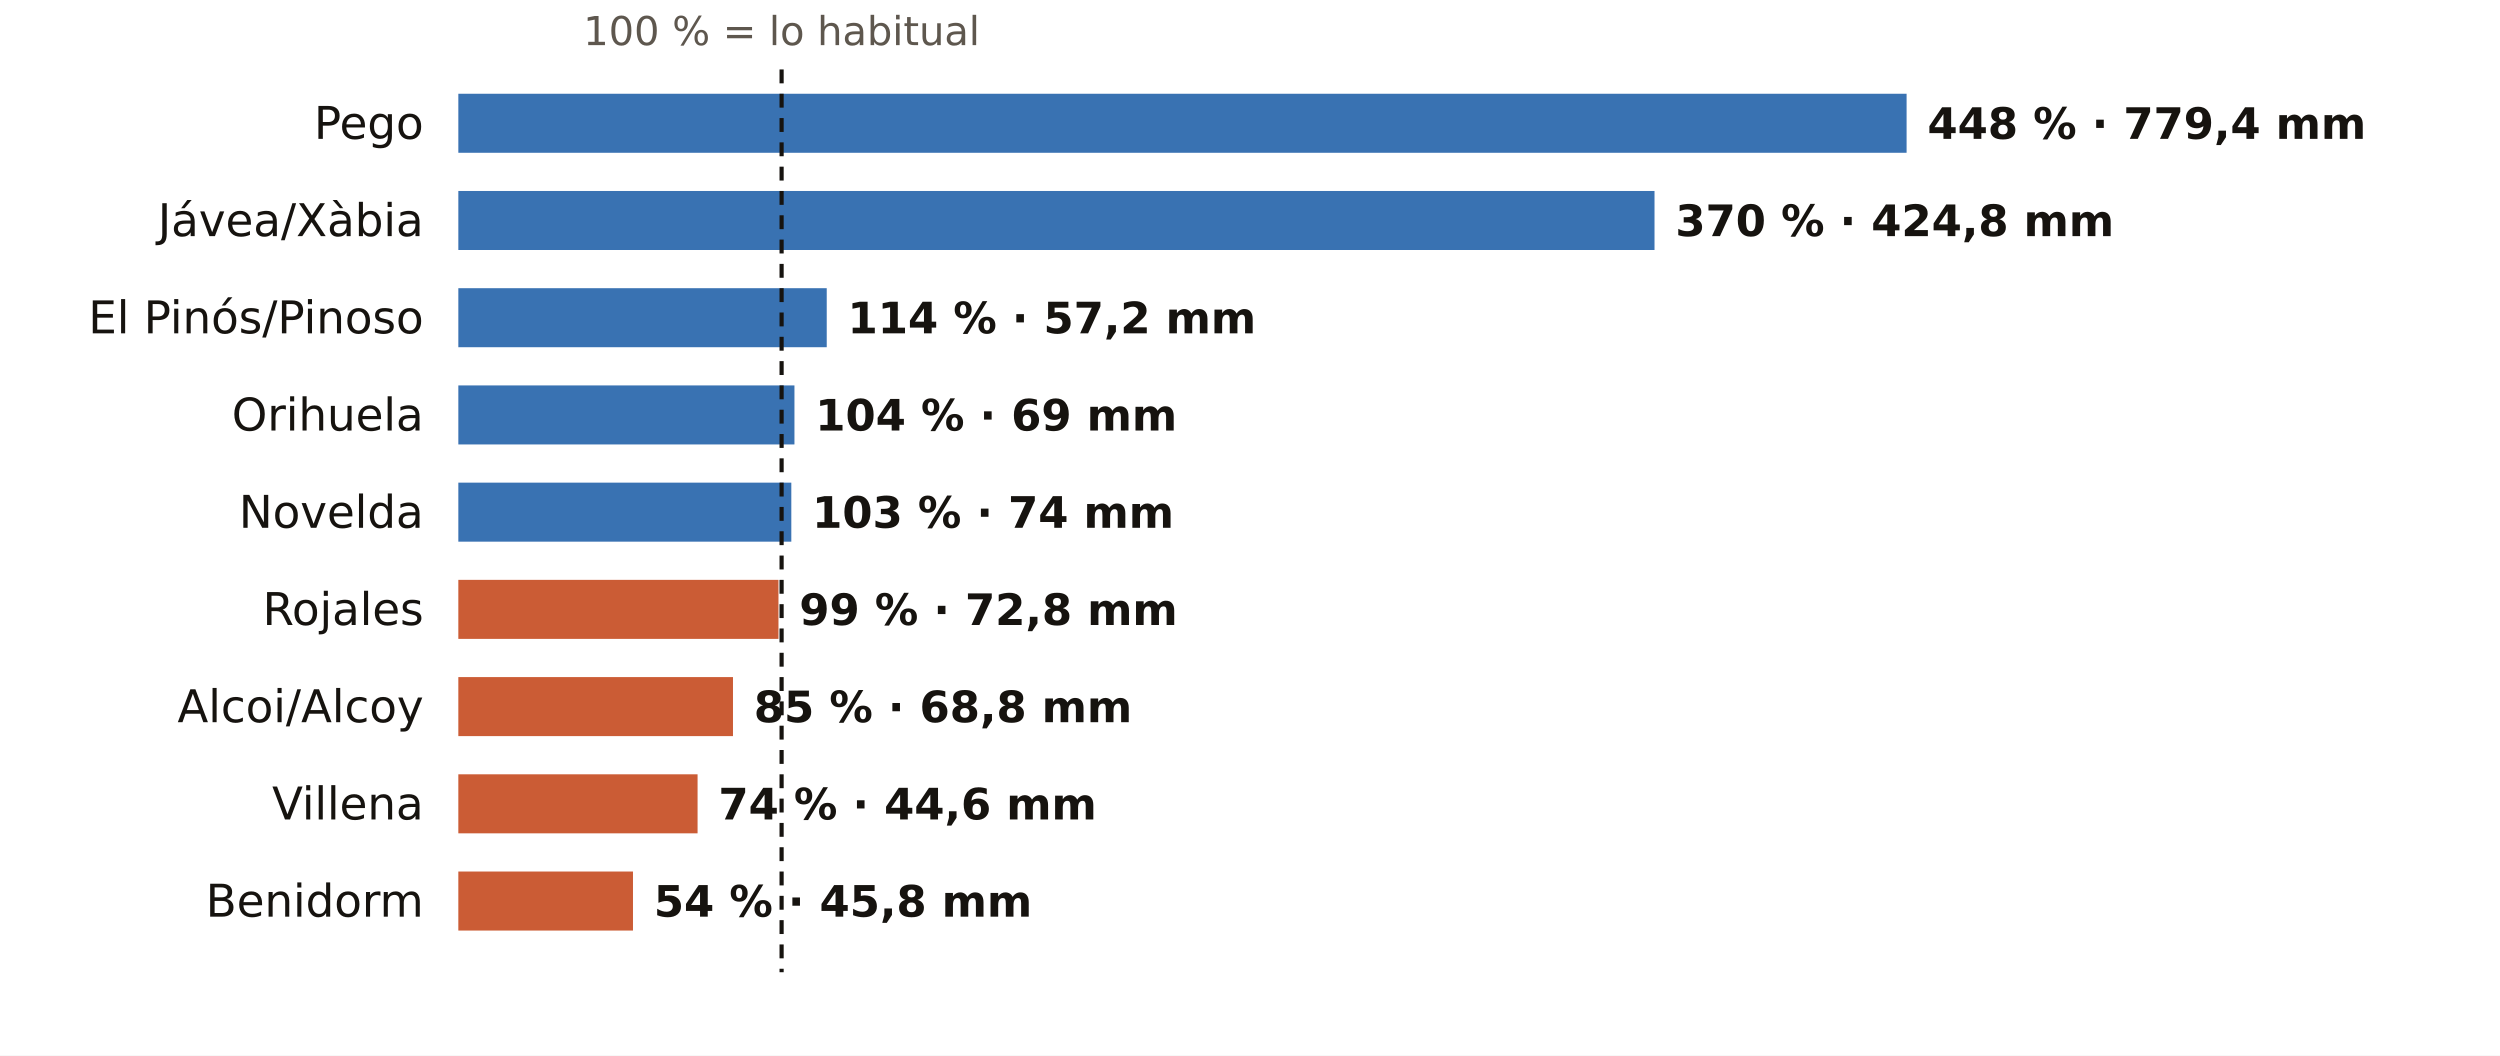
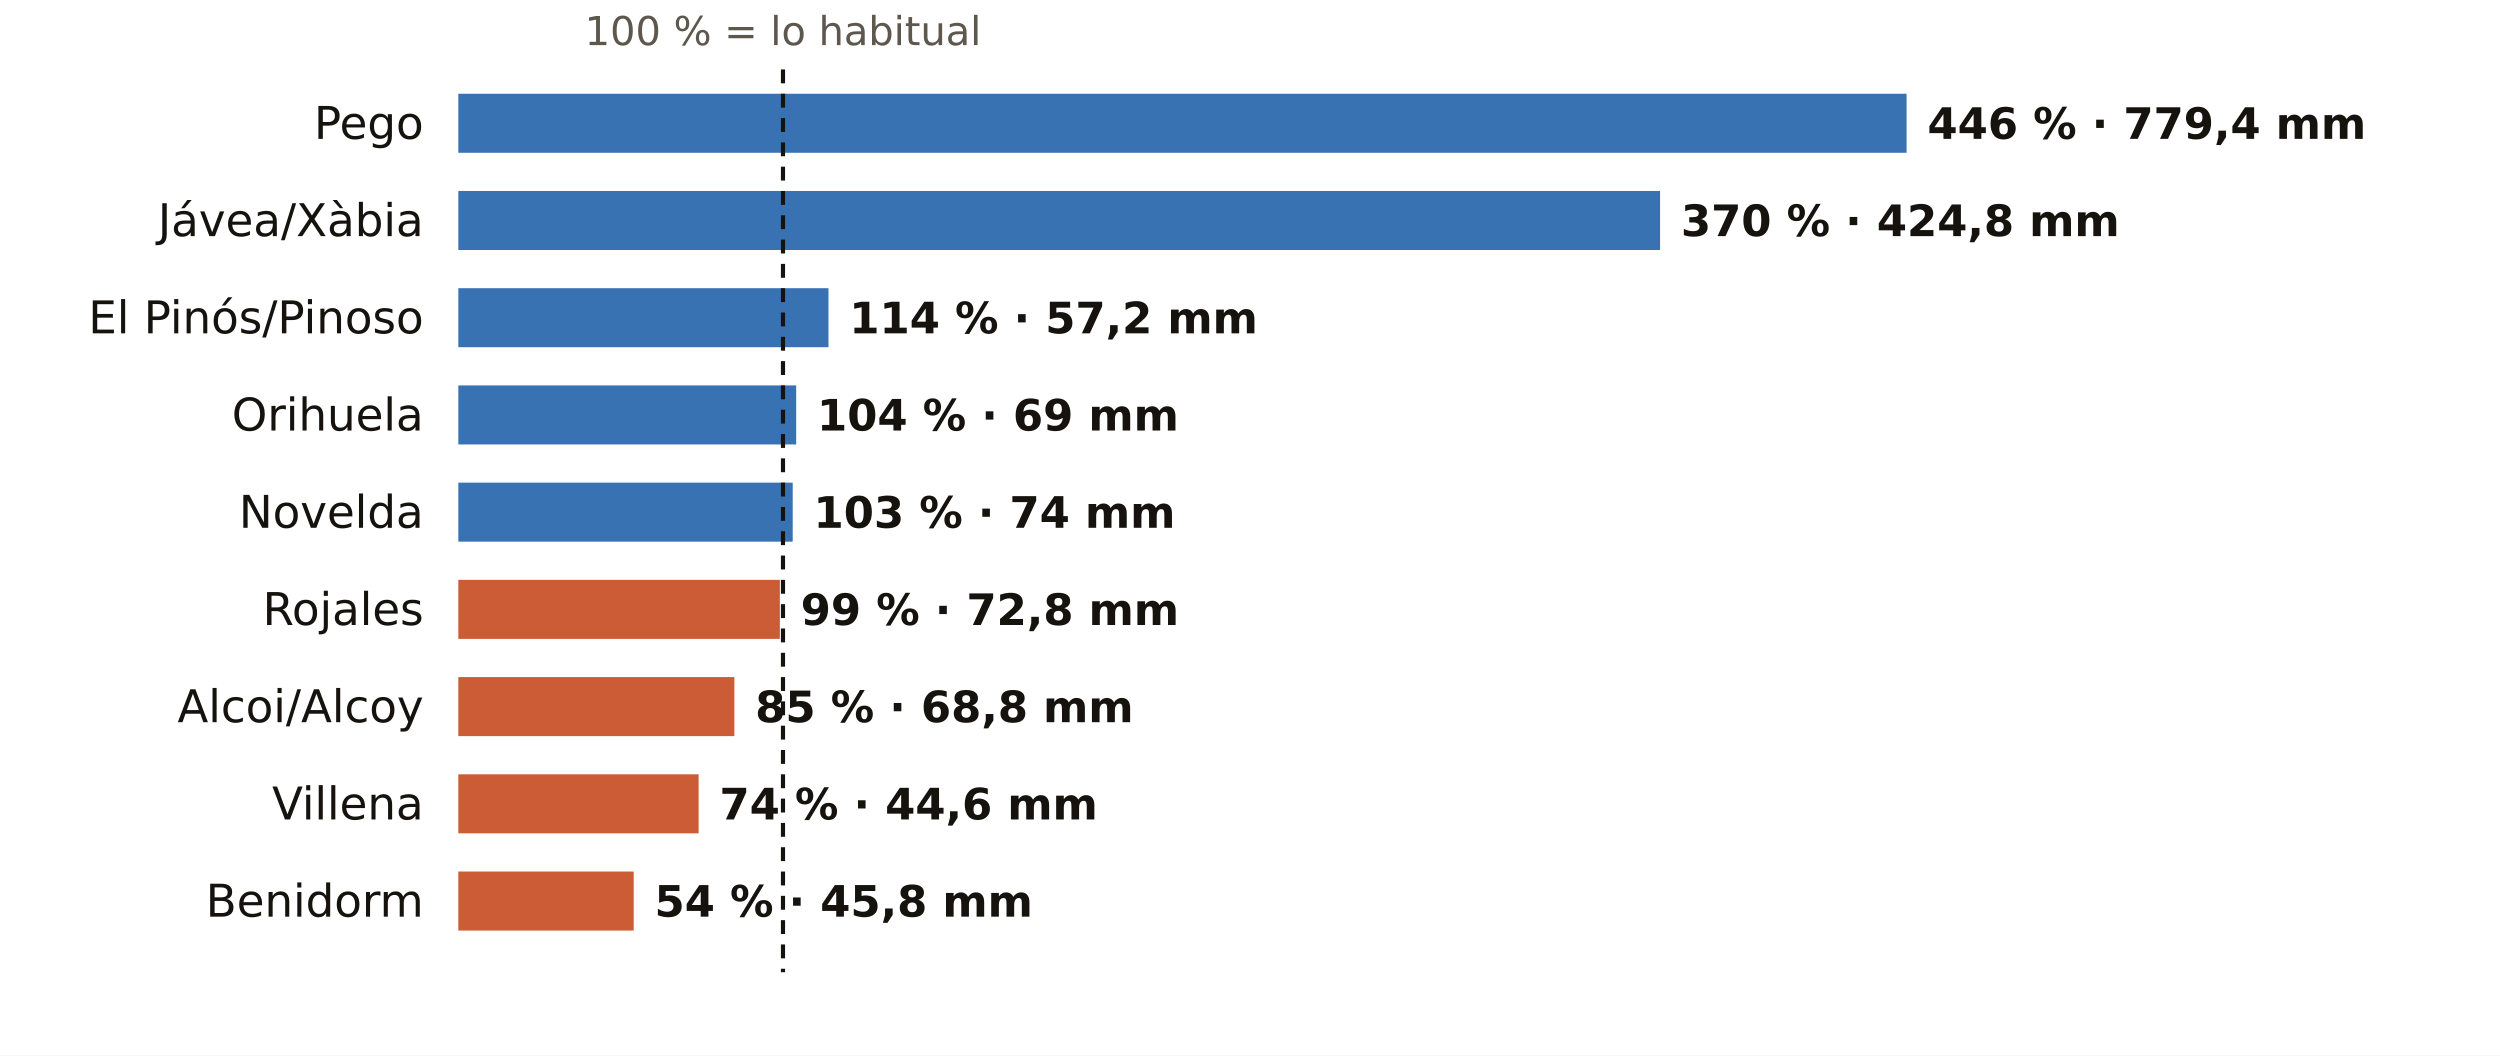
<svg xmlns="http://www.w3.org/2000/svg" viewBox="0 0 720 304" width="720" height="304" role="img" aria-label="El otoño en los pluviómetros de AEMET de Alicante: % de lo habitual">
  <rect width="720" height="304" fill="#FFFFFF" />
-   <text x="225.1" y="13.0" font-size="11.5" fill="#5E574E" text-anchor="middle" font-weight="400" font-family="Public Sans, DejaVu Sans, Arial, sans-serif">100 % = lo habitual</text>
+   <text x="225.5" y="13.0" font-size="11.5" fill="#5E574E" text-anchor="middle" font-weight="400" font-family="Public Sans, DejaVu Sans, Arial, sans-serif">100 % = lo habitual</text>
  <text x="122.0" y="40.0" font-size="13" fill="#16130F" text-anchor="end" font-weight="500" font-family="Public Sans, DejaVu Sans, Arial, sans-serif">Pego</text>
  <rect x="132" y="27" width="417.1" height="17" fill="#1F5FA8" opacity="0.88" />
-   <text x="555.1" y="40.0" font-size="12.5" fill="#16130F" text-anchor="start" font-weight="600" font-family="Public Sans, DejaVu Sans, Arial, sans-serif">448 % · 779,4 mm</text>
+   <text x="555.1" y="40.0" font-size="12.5" fill="#16130F" text-anchor="start" font-weight="600" font-family="Public Sans, DejaVu Sans, Arial, sans-serif">446 % · 779,4 mm</text>
  <text x="122.0" y="68.0" font-size="13" fill="#16130F" text-anchor="end" font-weight="500" font-family="Public Sans, DejaVu Sans, Arial, sans-serif">Jávea/Xàbia</text>
-   <rect x="132" y="55" width="344.5" height="17" fill="#1F5FA8" opacity="0.88" />
-   <text x="482.5" y="68.0" font-size="12.5" fill="#16130F" text-anchor="start" font-weight="600" font-family="Public Sans, DejaVu Sans, Arial, sans-serif">370 % · 424,8 mm</text>
+   <rect x="132" y="55" width="346.1" height="17" fill="#1F5FA8" opacity="0.88" />
+   <text x="484.1" y="68.0" font-size="12.5" fill="#16130F" text-anchor="start" font-weight="600" font-family="Public Sans, DejaVu Sans, Arial, sans-serif">370 % · 424,8 mm</text>
  <text x="122.0" y="96.0" font-size="13" fill="#16130F" text-anchor="end" font-weight="500" font-family="Public Sans, DejaVu Sans, Arial, sans-serif">El Pinós/Pinoso</text>
-   <rect x="132" y="83" width="106.1" height="17" fill="#1F5FA8" opacity="0.88" />
-   <text x="244.1" y="96.0" font-size="12.5" fill="#16130F" text-anchor="start" font-weight="600" font-family="Public Sans, DejaVu Sans, Arial, sans-serif">114 % · 57,2 mm</text>
+   <rect x="132" y="83" width="106.6" height="17" fill="#1F5FA8" opacity="0.88" />
+   <text x="244.6" y="96.0" font-size="12.5" fill="#16130F" text-anchor="start" font-weight="600" font-family="Public Sans, DejaVu Sans, Arial, sans-serif">114 % · 57,2 mm</text>
  <text x="122.0" y="124.0" font-size="13" fill="#16130F" text-anchor="end" font-weight="500" font-family="Public Sans, DejaVu Sans, Arial, sans-serif">Orihuela</text>
-   <rect x="132" y="111" width="96.8" height="17" fill="#1F5FA8" opacity="0.88" />
-   <text x="234.8" y="124.0" font-size="12.5" fill="#16130F" text-anchor="start" font-weight="600" font-family="Public Sans, DejaVu Sans, Arial, sans-serif">104 % · 69 mm</text>
+   <rect x="132" y="111" width="97.3" height="17" fill="#1F5FA8" opacity="0.88" />
+   <text x="235.3" y="124.0" font-size="12.5" fill="#16130F" text-anchor="start" font-weight="600" font-family="Public Sans, DejaVu Sans, Arial, sans-serif">104 % · 69 mm</text>
  <text x="122.0" y="152.0" font-size="13" fill="#16130F" text-anchor="end" font-weight="500" font-family="Public Sans, DejaVu Sans, Arial, sans-serif">Novelda</text>
-   <rect x="132" y="139" width="95.9" height="17" fill="#1F5FA8" opacity="0.88" />
-   <text x="233.9" y="152.0" font-size="12.5" fill="#16130F" text-anchor="start" font-weight="600" font-family="Public Sans, DejaVu Sans, Arial, sans-serif">103 % · 74 mm</text>
+   <rect x="132" y="139" width="96.3" height="17" fill="#1F5FA8" opacity="0.88" />
+   <text x="234.3" y="152.0" font-size="12.5" fill="#16130F" text-anchor="start" font-weight="600" font-family="Public Sans, DejaVu Sans, Arial, sans-serif">103 % · 74 mm</text>
  <text x="122.0" y="180.0" font-size="13" fill="#16130F" text-anchor="end" font-weight="500" font-family="Public Sans, DejaVu Sans, Arial, sans-serif">Rojales</text>
-   <rect x="132" y="167" width="92.2" height="17" fill="#C4461A" opacity="0.88" />
-   <text x="230.2" y="180.0" font-size="12.5" fill="#16130F" text-anchor="start" font-weight="600" font-family="Public Sans, DejaVu Sans, Arial, sans-serif">99 % · 72,8 mm</text>
+   <rect x="132" y="167" width="92.6" height="17" fill="#C4461A" opacity="0.88" />
+   <text x="230.6" y="180.0" font-size="12.5" fill="#16130F" text-anchor="start" font-weight="600" font-family="Public Sans, DejaVu Sans, Arial, sans-serif">99 % · 72,8 mm</text>
  <text x="122.0" y="208.0" font-size="13" fill="#16130F" text-anchor="end" font-weight="500" font-family="Public Sans, DejaVu Sans, Arial, sans-serif">Alcoi/Alcoy</text>
-   <rect x="132" y="195" width="79.1" height="17" fill="#C4461A" opacity="0.88" />
-   <text x="217.1" y="208.0" font-size="12.5" fill="#16130F" text-anchor="start" font-weight="600" font-family="Public Sans, DejaVu Sans, Arial, sans-serif">85 % · 68,8 mm</text>
+   <rect x="132" y="195" width="79.5" height="17" fill="#C4461A" opacity="0.88" />
+   <text x="217.5" y="208.0" font-size="12.5" fill="#16130F" text-anchor="start" font-weight="600" font-family="Public Sans, DejaVu Sans, Arial, sans-serif">85 % · 68,8 mm</text>
  <text x="122.0" y="236.0" font-size="13" fill="#16130F" text-anchor="end" font-weight="500" font-family="Public Sans, DejaVu Sans, Arial, sans-serif">Villena</text>
-   <rect x="132" y="223" width="68.9" height="17" fill="#C4461A" opacity="0.88" />
-   <text x="206.9" y="236.0" font-size="12.5" fill="#16130F" text-anchor="start" font-weight="600" font-family="Public Sans, DejaVu Sans, Arial, sans-serif">74 % · 44,6 mm</text>
+   <rect x="132" y="223" width="69.2" height="17" fill="#C4461A" opacity="0.88" />
+   <text x="207.2" y="236.0" font-size="12.5" fill="#16130F" text-anchor="start" font-weight="600" font-family="Public Sans, DejaVu Sans, Arial, sans-serif">74 % · 44,6 mm</text>
  <text x="122.0" y="264.0" font-size="13" fill="#16130F" text-anchor="end" font-weight="500" font-family="Public Sans, DejaVu Sans, Arial, sans-serif">Benidorm</text>
-   <rect x="132" y="251" width="50.3" height="17" fill="#C4461A" opacity="0.88" />
-   <text x="188.3" y="264.0" font-size="12.5" fill="#16130F" text-anchor="start" font-weight="600" font-family="Public Sans, DejaVu Sans, Arial, sans-serif">54 % · 45,8 mm</text>
-   <line x1="225.1" x2="225.1" y1="20" y2="280" stroke="#16130F" stroke-width="1.2" stroke-dasharray="4 3" />
+   <rect x="132" y="251" width="50.5" height="17" fill="#C4461A" opacity="0.88" />
+   <text x="188.5" y="264.0" font-size="12.5" fill="#16130F" text-anchor="start" font-weight="600" font-family="Public Sans, DejaVu Sans, Arial, sans-serif">54 % · 45,8 mm</text>
+   <line x1="225.5" x2="225.5" y1="20" y2="280" stroke="#16130F" stroke-width="1.2" stroke-dasharray="4 3" />
</svg>
